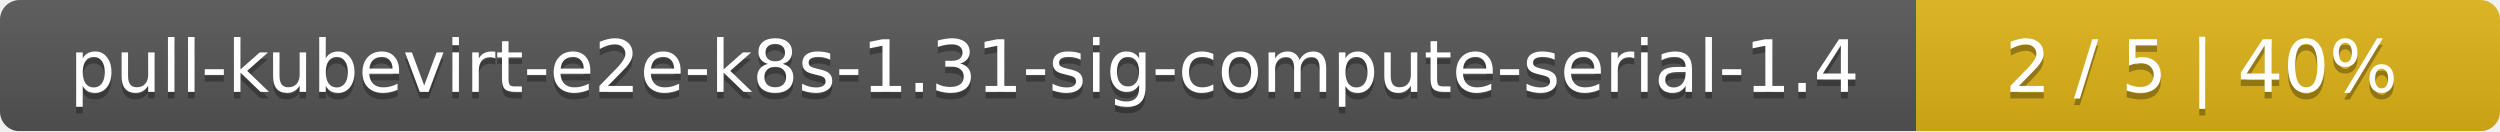
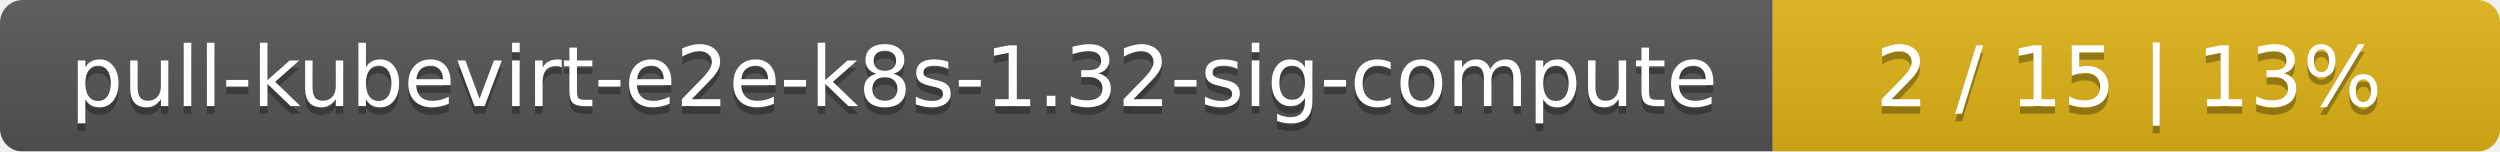
- <svg xmlns="http://www.w3.org/2000/svg" width="381" height="20">
+ <svg xmlns="http://www.w3.org/2000/svg" width="330" height="20">
  <linearGradient id="smooth" x2="0" y2="100%">
    <stop offset="0" stop-color="#bbb" stop-opacity=".1" />
    <stop offset="1" stop-opacity=".1" />
  </linearGradient>
  <mask id="round">
-     <rect width="381" height="20" rx="3" fill="#fff" />
+     <rect width="330" height="20" rx="3" fill="#fff" />
  </mask>
  <g mask="url(#round)">
-     <rect width="292" height="20" fill="#555" />
-     <rect x="292" width="89" height="20" fill="#dfb317" />
-     <rect width="381" height="20" fill="url(#smooth)" />
+     <rect width="234" height="20" fill="#555" />
+     <rect x="234" width="96" height="20" fill="#dfb317" />
+     <rect width="330" height="20" fill="url(#smooth)" />
  </g>
  <g fill="#fff" text-anchor="middle" font-family="DejaVu Sans,Verdana,Geneva,sans-serif" font-size="11">
-     <text x="147" y="15" fill="#010101" fill-opacity=".3">pull-kubevirt-e2e-k8s-1.31-sig-compute-serial-1.4</text>
-     <text x="147" y="14">pull-kubevirt-e2e-k8s-1.31-sig-compute-serial-1.4</text>
-     <text x="335.5" y="15" fill="#010101" fill-opacity=".3">2 / 5    |    40%</text>
-     <text x="335.5" y="14">2 / 5    |    40%</text>
+     <text x="118" y="15" fill="#010101" fill-opacity=".3">pull-kubevirt-e2e-k8s-1.32-sig-compute</text>
+     <text x="118" y="14">pull-kubevirt-e2e-k8s-1.32-sig-compute</text>
+     <text x="281" y="15" fill="#010101" fill-opacity=".3">2 / 15    |    13%</text>
+     <text x="281" y="14">2 / 15    |    13%</text>
  </g>
</svg>
